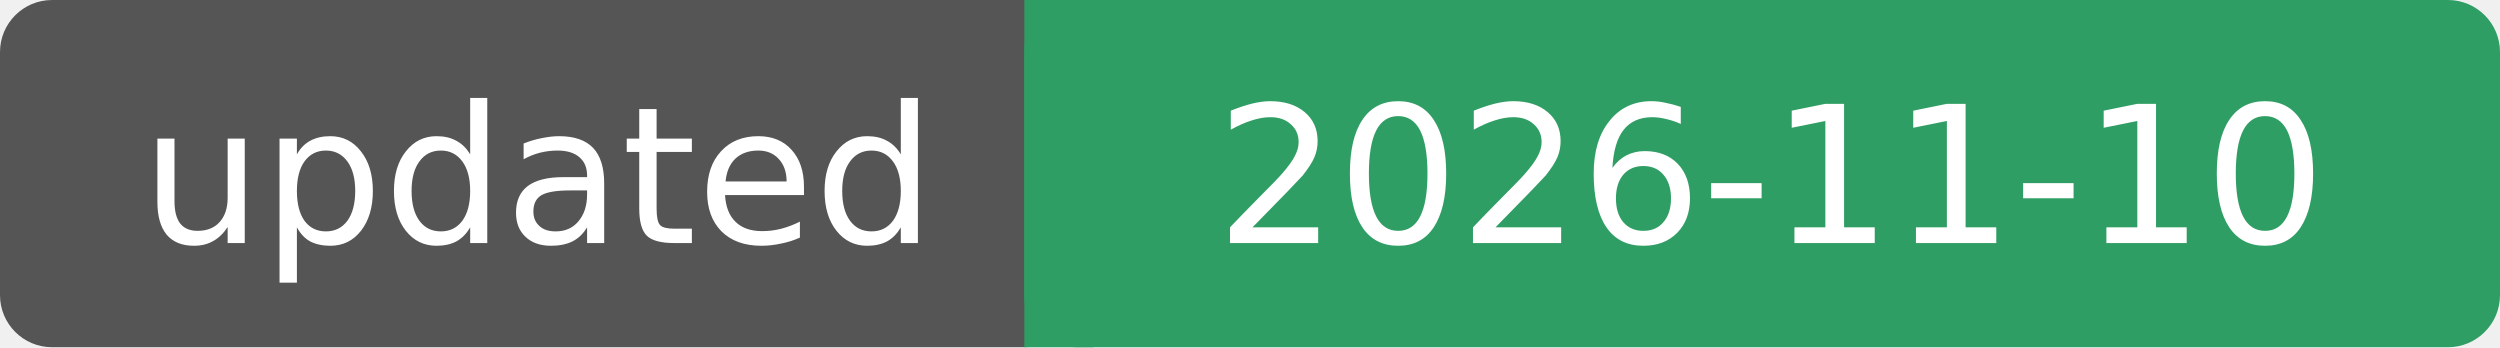
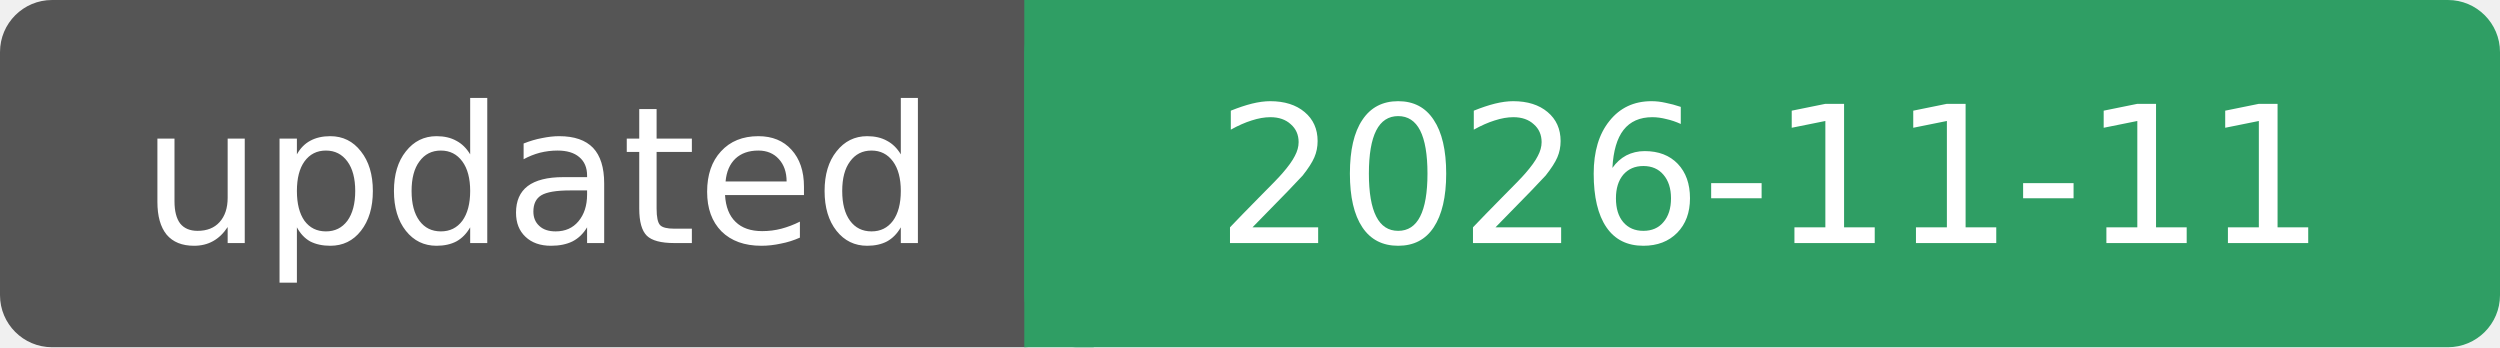
- <svg xmlns="http://www.w3.org/2000/svg" width="144" height="20" role="img" aria-label="updated: 2026-11-10">
+ <svg xmlns="http://www.w3.org/2000/svg" width="144" height="20" role="img" aria-label="updated: 2026-11-11">
  <rect width="62" height="20" rx="3" fill="#555" />
  <rect x="59" width="85" height="20" rx="3" fill="#2f9e64" />
  <rect x="59" width="4" height="20" fill="#2f9e64" />
  <g fill="#fff" font-family="Verdana, DejaVu Sans, sans-serif" font-size="11" text-anchor="middle">
    <text x="31" y="14">updated</text>
-     <text x="102" y="14">2026-11-10</text>
+     <text x="102" y="14">2026-11-11</text>
  </g>
</svg>
